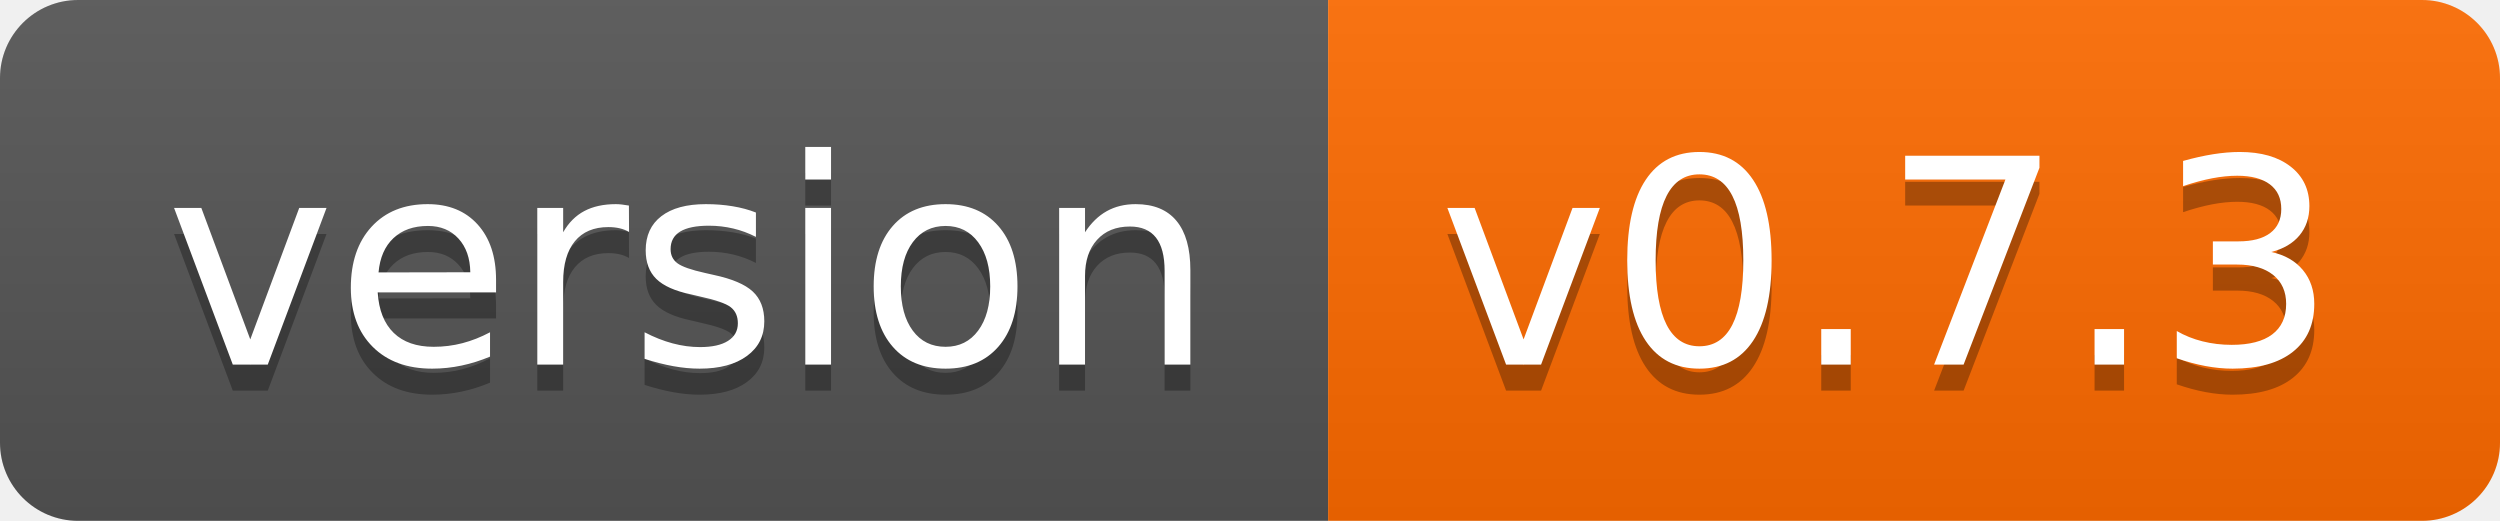
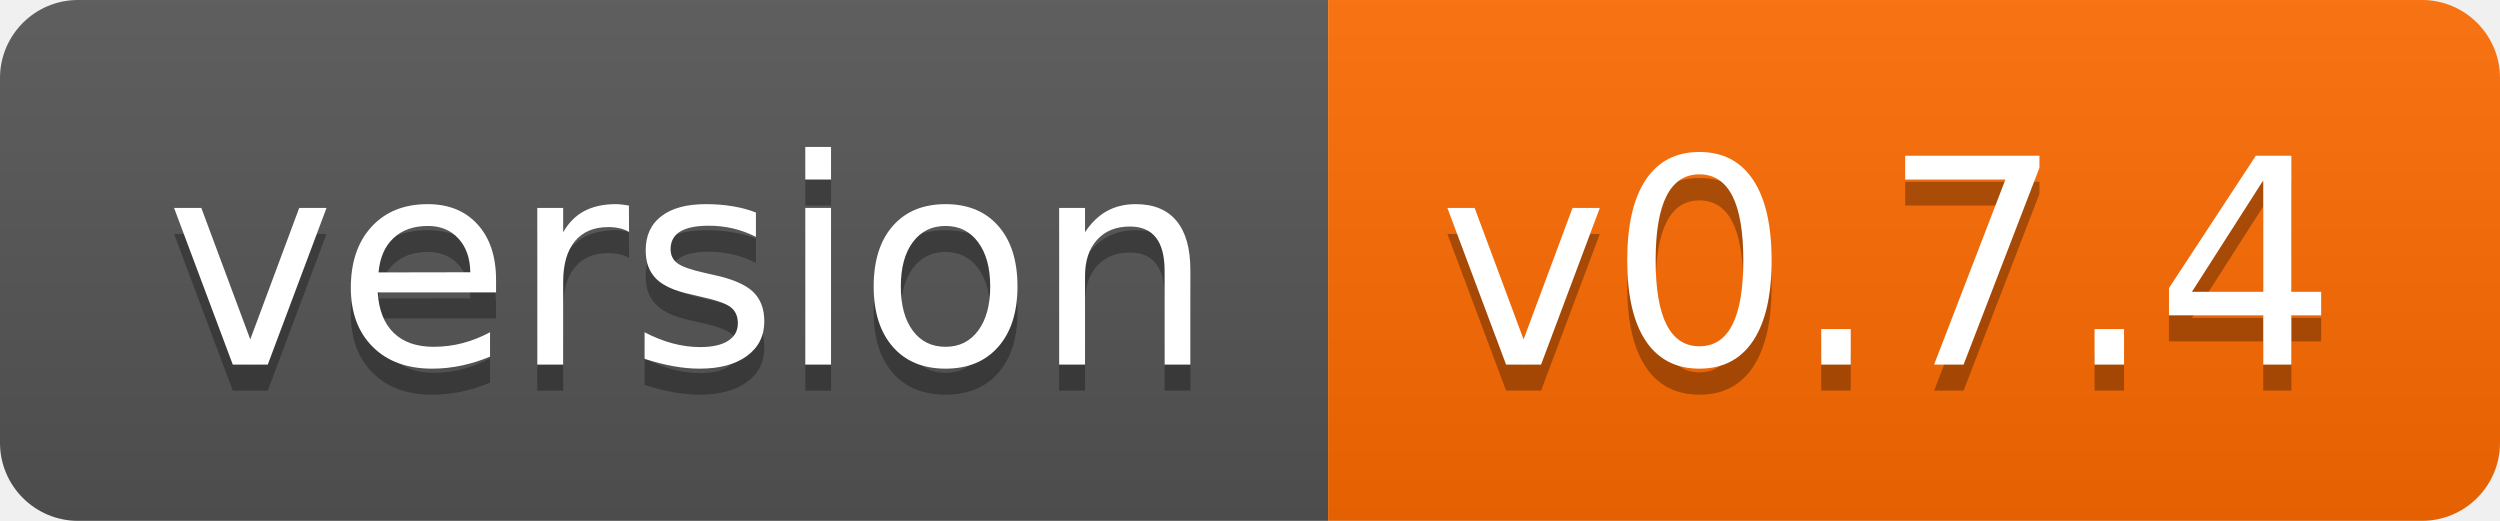
- <svg xmlns="http://www.w3.org/2000/svg" width="96" height="20" role="img" aria-label="version: v0.7.3">
+ <svg xmlns="http://www.w3.org/2000/svg" width="96" height="20" role="img" aria-label="version: v0.7.4">
  <linearGradient id="s" x2="0" y2="100%">
    <stop offset="0" stop-color="#bbb" stop-opacity=".1" />
    <stop offset="1" stop-opacity=".1" />
  </linearGradient>
  <clipPath id="r">
    <rect width="96" height="20" rx="3" fill="#fff" />
  </clipPath>
  <g clip-path="url(#r)">
    <rect width="51" height="20" fill="#555" />
    <rect x="51" width="45" height="20" fill="#ff6b00" />
    <rect width="96" height="20" fill="url(#s)" />
  </g>
  <g fill="#fff" text-anchor="middle" font-family="Verdana,Geneva,DejaVu Sans,sans-serif" text-rendering="geometricPrecision" font-size="110">
    <text aria-hidden="true" x="265" y="150" fill="#010101" fill-opacity=".3" transform="scale(.1)" textLength="410">version</text>
    <text x="265" y="140" transform="scale(.1)" fill="#fff" textLength="410">version</text>
-     <text aria-hidden="true" x="725" y="150" fill="#010101" fill-opacity=".3" transform="scale(.1)" textLength="350">v0.7.3</text>
-     <text x="725" y="140" transform="scale(.1)" fill="#fff" textLength="350">v0.7.3</text>
+     <text aria-hidden="true" x="725" y="150" fill="#010101" fill-opacity=".3" transform="scale(.1)" textLength="350">v0.7.4</text>
+     <text x="725" y="140" transform="scale(.1)" fill="#fff" textLength="350">v0.7.4</text>
  </g>
</svg>
